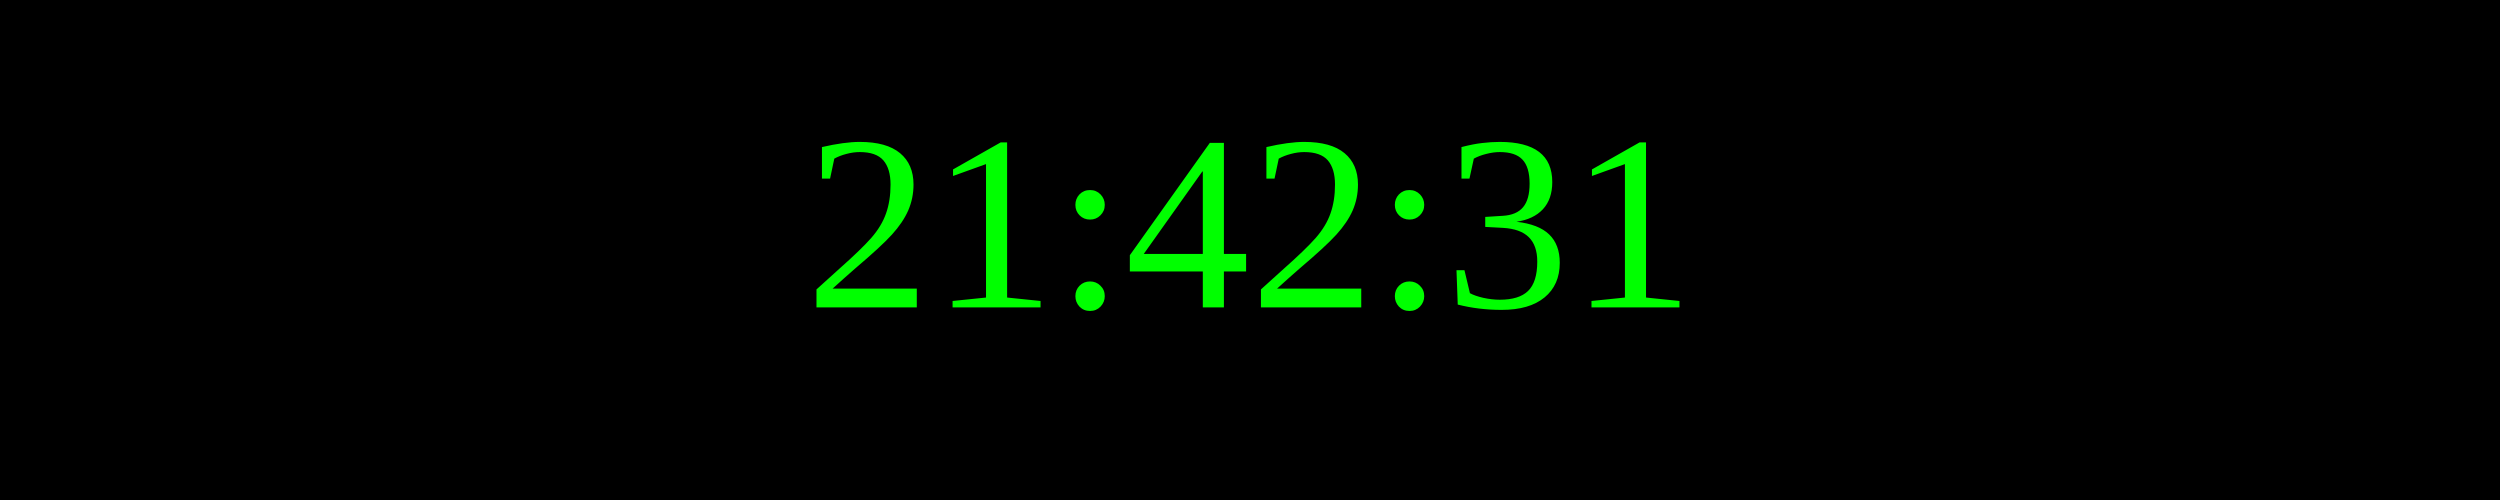
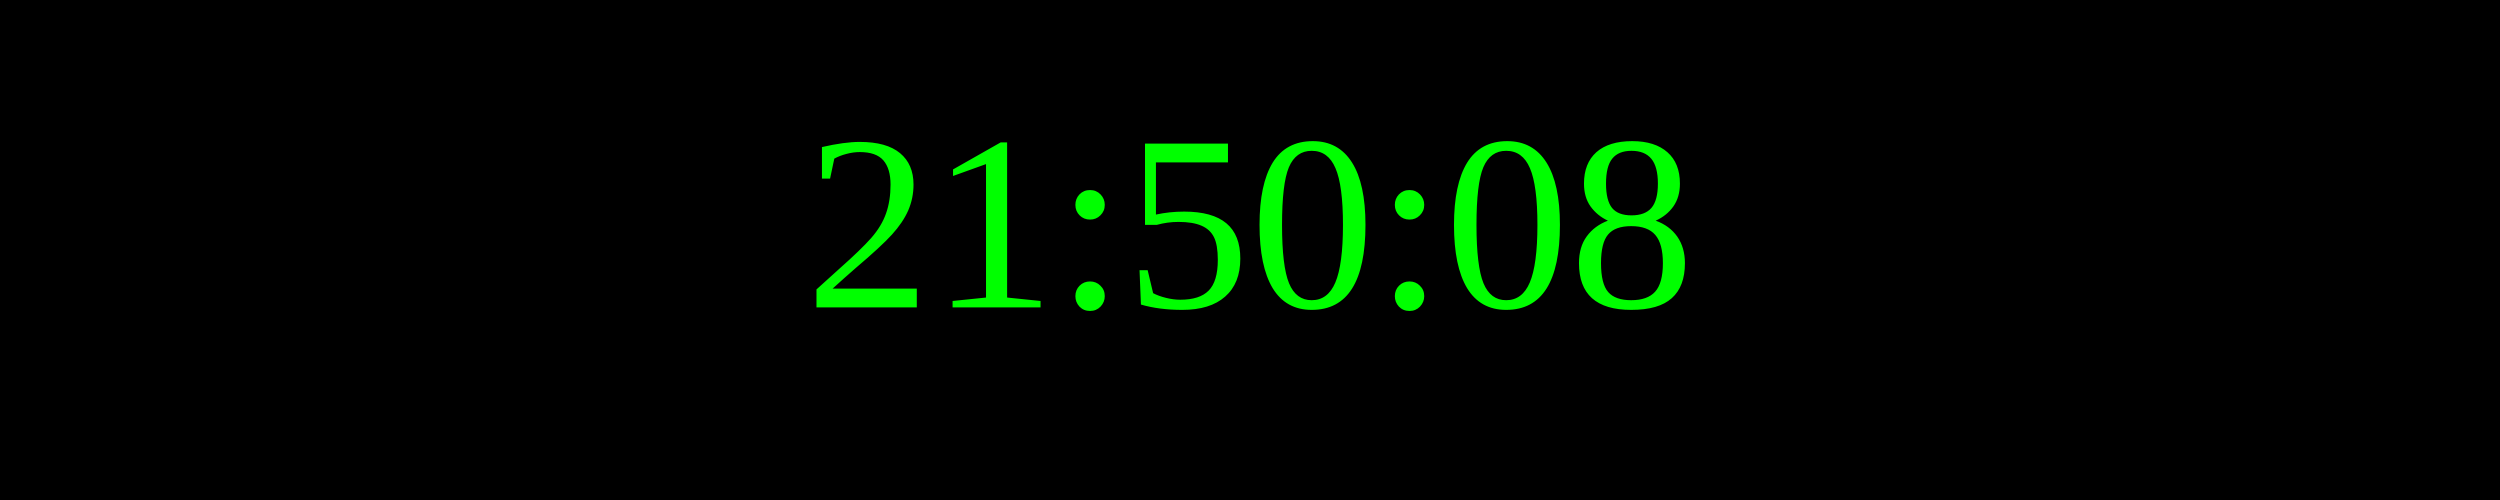
<svg xmlns="http://www.w3.org/2000/svg" width="250" height="50">
  <rect width="100%" height="100%" fill="black" />
  <text x="50%" y="50%" font-size="25" fill="lime" text-anchor="middle" dominant-baseline="middle">
- 21:42:31
+ 21:50:08
</text>
</svg>
